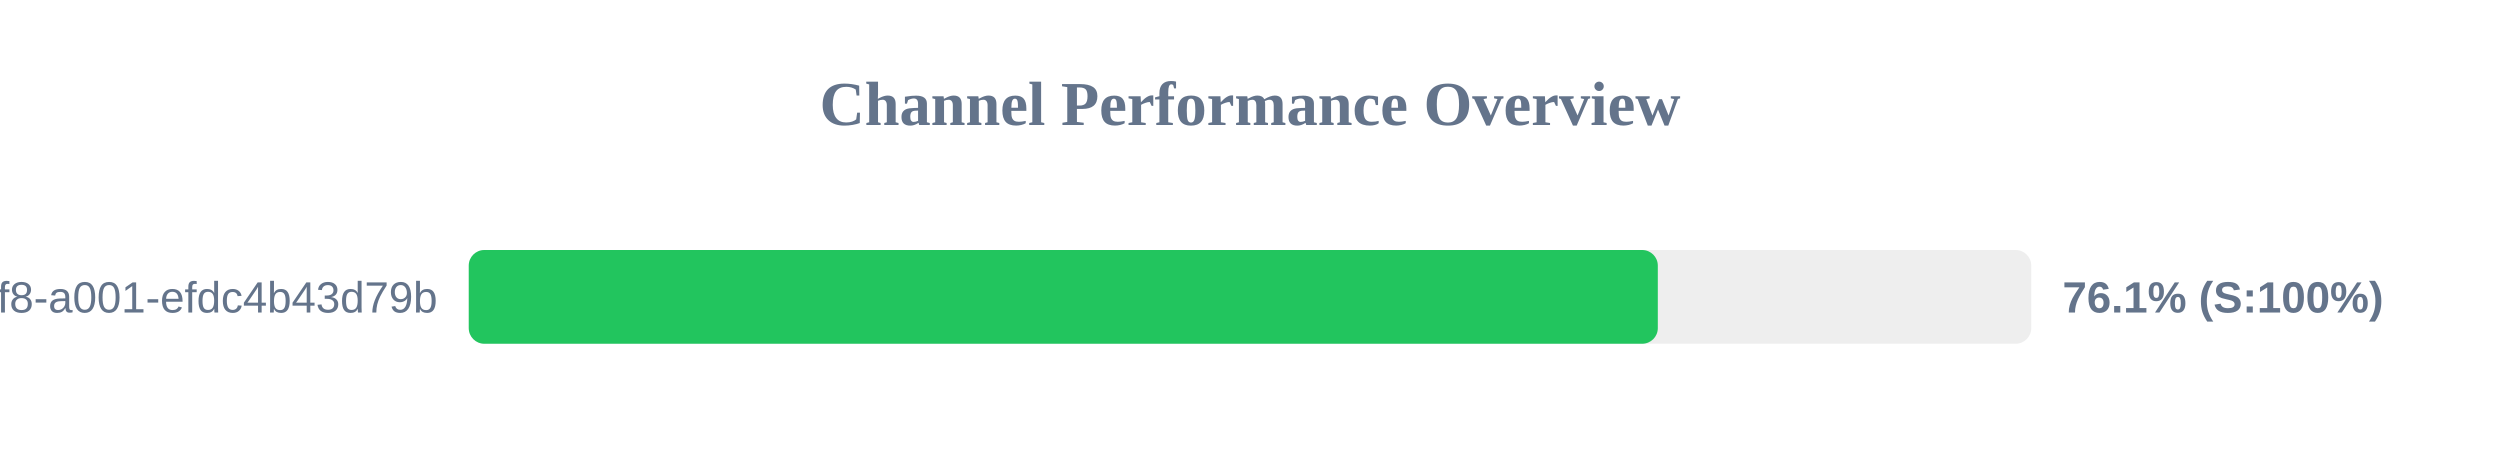
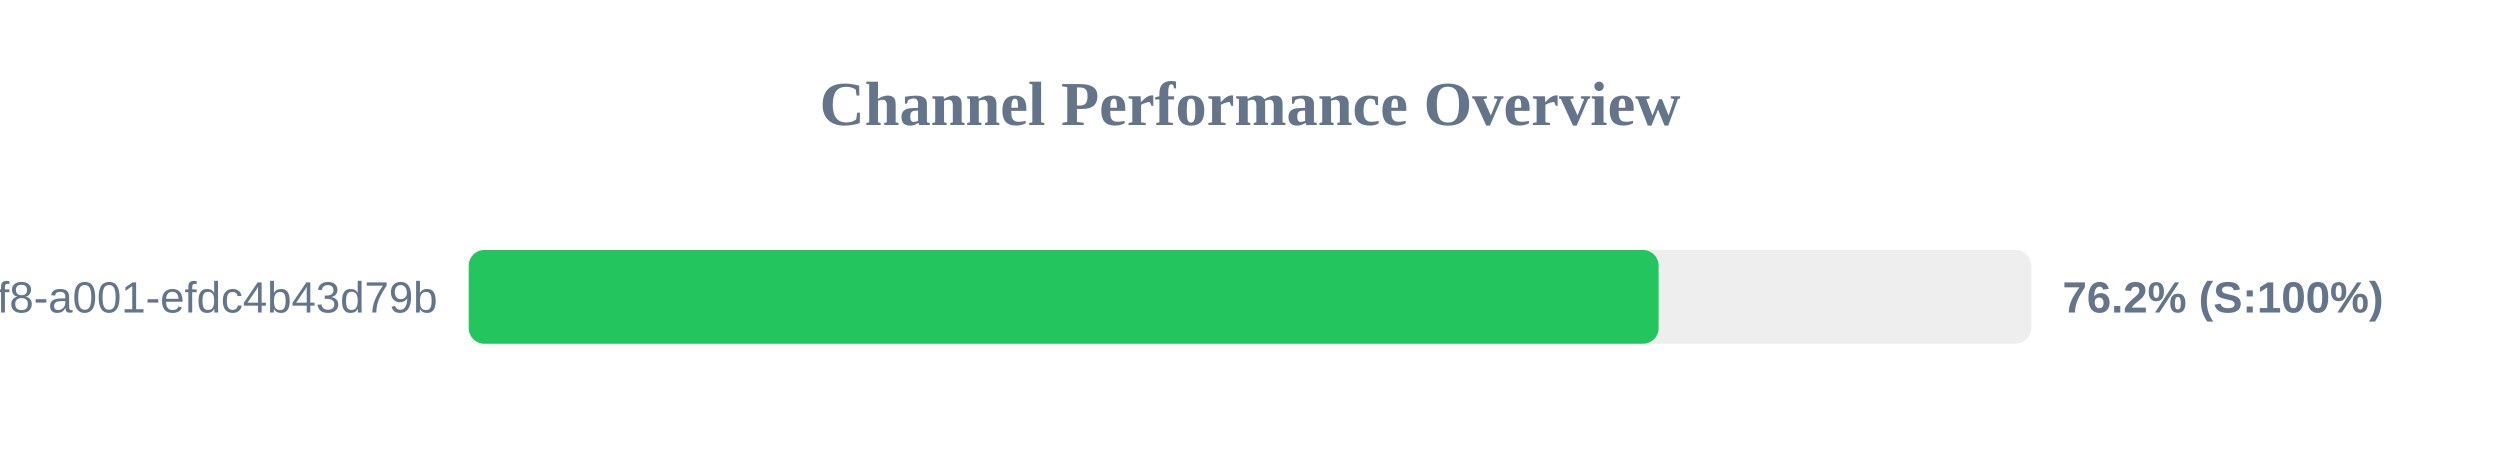
<svg xmlns="http://www.w3.org/2000/svg" width="800" height="150" version="1.1">
  <style>
        .row { font: 14px Arial; fill: #64748b; }
        .score { font: bold 14px Arial; fill: #64748b; }
    </style>
  <text x="400" y="40" text-anchor="middle" font-size="20px" font-weight="bold" fill="#64748b">Channel Performance Overview</text>
  <rect x="150" y="80" width="500" height="30" fill="#eee" rx="5" />
-   <rect x="150" y="80" width="380.5" height="30" fill="#22c55e" rx="5" />
+   <rect x="150" y="80" width="380.75" height="30" fill="#22c55e" rx="5" />
  <text x="140" y="100" text-anchor="end" class="row">?uuid=1fdb6b30-5371-4ff8-a001-efdc4b43d79b</text>
-   <text x="660" y="100" text-anchor="start" class="score">76.1% (S:100%)</text>
+   <text x="660" y="100" text-anchor="start" class="score">76.2% (S:100%)</text>
</svg>
